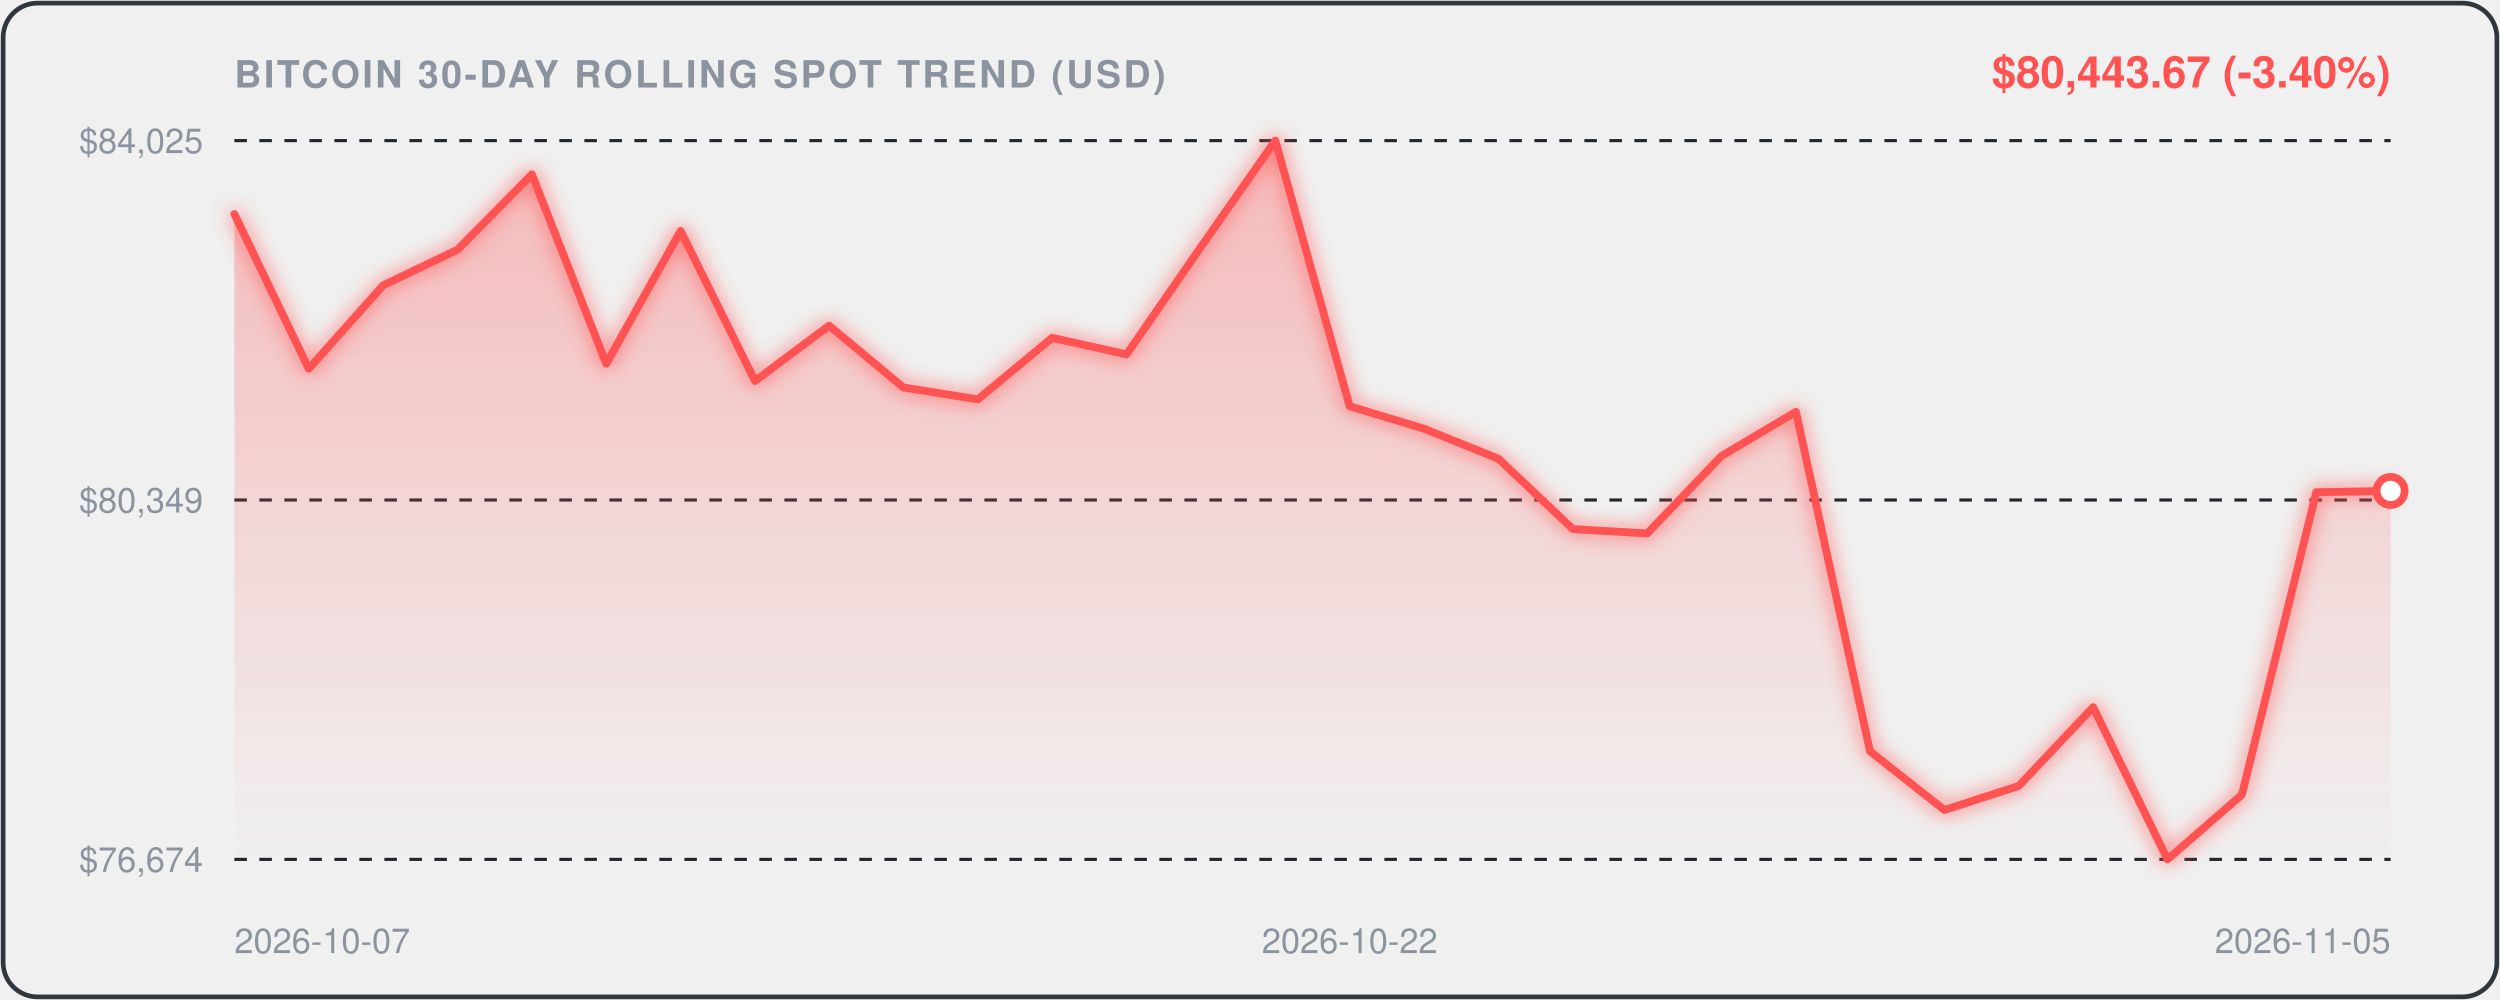
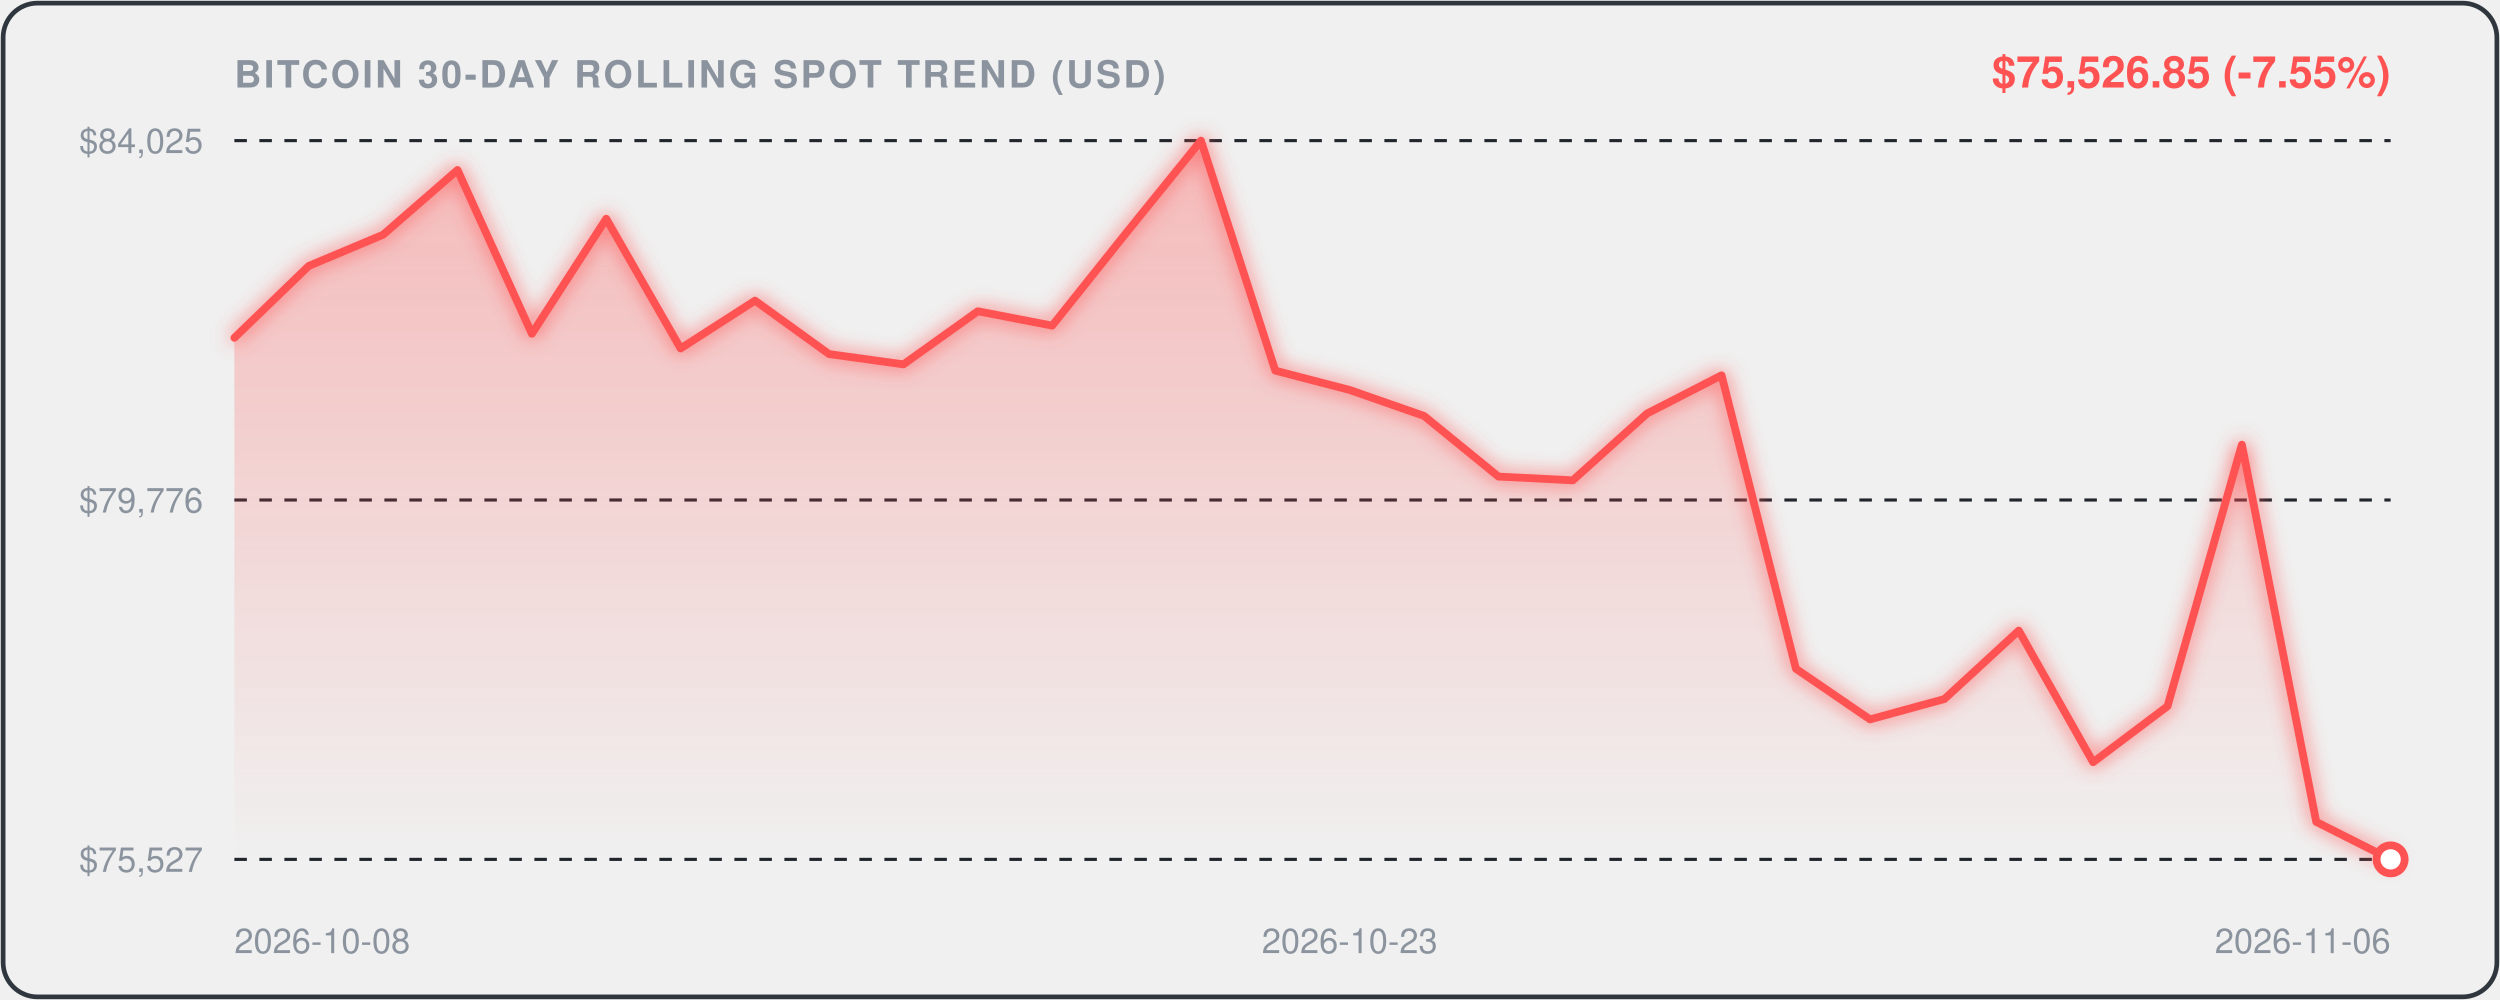
<svg xmlns="http://www.w3.org/2000/svg" viewBox="0 0 800 320" width="100%" height="100%" style="background:#0d1117;border-radius:12px;font-family:-apple-system,BlinkMacSystemFont,'Segoe UI',Helvetica,Arial,sans-serif;">
  <defs>
    <linearGradient id="areaGrad" x1="0" y1="0" x2="0" y2="1">
      <stop offset="0%" stop-color="rgba(255, 82, 82, 0.35)" />
      <stop offset="100%" stop-color="rgba(255, 82, 82, 0.0)" />
    </linearGradient>
    <filter id="glow" x="-20%" y="-20%" width="140%" height="140%">
      <feGaussianBlur stdDeviation="3" result="blur" />
      <feComposite in="SourceGraphic" in2="blur" operator="over" />
    </filter>
  </defs>
  <rect x="1" y="1" width="798" height="318" rx="11" fill="none" stroke="#30363d" stroke-width="1.5" />
  <text x="75" y="28" fill="#8b949e" font-size="12" font-weight="600" letter-spacing="0.8">BITCOIN 30-DAY ROLLING SPOT TREND (USD)</text>
-   <text x="765" y="28" text-anchor="end" fill="#FF5252" font-size="14" font-weight="700">$80,443.67 (-3.40%)</text>
+   <text x="765" y="28" text-anchor="end" fill="#FF5252" font-size="14" font-weight="700">$75,526.85 (-7.55%)</text>
  <line x1="75" y1="45" x2="765" y2="45" stroke="#21262d" stroke-width="1" stroke-dasharray="4,4" />
  <text x="65" y="49" text-anchor="end" fill="#8b949e" font-size="11">$84,025</text>
  <line x1="75" y1="160.0" x2="765" y2="160.0" stroke="#21262d" stroke-width="1" stroke-dasharray="4,4" />
-   <text x="65" y="164.0" text-anchor="end" fill="#8b949e" font-size="11">$80,349</text>
+   <text x="65" y="164.0" text-anchor="end" fill="#8b949e" font-size="11">$79,776</text>
  <line x1="75" y1="275" x2="765" y2="275" stroke="#21262d" stroke-width="1" stroke-dasharray="4,4" />
-   <text x="65" y="279" text-anchor="end" fill="#8b949e" font-size="11">$76,674</text>
-   <path d="M 75.0,68.5 L 98.8,118.0 L 122.6,91.3 L 146.4,79.9 L 170.2,55.8 L 194.0,116.4 L 217.8,73.9 L 241.6,121.9 L 265.3,104.2 L 289.1,124.0 L 312.9,127.8 L 336.7,108.1 L 360.5,113.4 L 384.3,79.0 L 408.1,45.0 L 431.9,130.0 L 455.7,137.2 L 479.5,146.8 L 503.3,169.3 L 527.1,170.7 L 550.9,145.9 L 574.7,131.8 L 598.4,240.4 L 622.2,259.2 L 646.0,251.5 L 669.8,226.3 L 693.6,275.0 L 717.4,254.3 L 741.2,157.5 L 765.0,157.1 L 765.0,275.0 L 75.0,275.0 Z" fill="url(#areaGrad)" />
-   <path d="M 75.0,68.5 L 98.8,118.0 L 122.6,91.3 L 146.4,79.9 L 170.2,55.8 L 194.0,116.4 L 217.8,73.9 L 241.6,121.9 L 265.3,104.2 L 289.1,124.0 L 312.9,127.8 L 336.7,108.1 L 360.5,113.4 L 384.3,79.0 L 408.1,45.0 L 431.9,130.0 L 455.7,137.2 L 479.5,146.8 L 503.3,169.3 L 527.1,170.7 L 550.9,145.9 L 574.7,131.8 L 598.4,240.4 L 622.2,259.2 L 646.0,251.5 L 669.8,226.3 L 693.6,275.0 L 717.4,254.3 L 741.2,157.5 L 765.0,157.1" fill="none" stroke="#FF5252" stroke-width="2.5" stroke-linecap="round" stroke-linejoin="round" filter="url(#glow)" />
-   <circle cx="765.0" cy="157.1" r="4.5" fill="#ffffff" stroke="#FF5252" stroke-width="2.5" />
-   <text x="75.0" y="305" fill="#8b949e" font-size="11" text-anchor="start">2026-10-07</text>
-   <text x="431.9" y="305" fill="#8b949e" font-size="11" text-anchor="middle">2026-10-22</text>
-   <text x="765.0" y="305" fill="#8b949e" font-size="11" text-anchor="end">2026-11-05</text>
+   <text x="65" y="279" text-anchor="end" fill="#8b949e" font-size="11">$75,527</text>
+   <path d="M 75.0,108.1 L 98.8,85.1 L 122.6,75.1 L 146.4,54.4 L 170.2,106.8 L 194.0,70.0 L 217.8,111.5 L 241.6,96.2 L 265.3,113.3 L 289.1,116.6 L 312.9,99.6 L 336.7,104.2 L 360.5,74.4 L 384.3,45.0 L 408.1,118.6 L 431.9,124.8 L 455.7,133.1 L 479.5,152.5 L 503.3,153.7 L 527.1,132.3 L 550.9,120.1 L 574.7,214.0 L 598.4,230.2 L 622.2,223.7 L 646.0,201.8 L 669.8,243.9 L 693.6,226.0 L 717.4,142.3 L 741.2,263.0 L 765.0,275.0 L 765.0,275.0 L 75.0,275.0 Z" fill="url(#areaGrad)" />
+   <path d="M 75.0,108.1 L 98.8,85.1 L 122.6,75.1 L 146.4,54.4 L 170.2,106.8 L 194.0,70.0 L 217.8,111.5 L 241.6,96.2 L 265.3,113.3 L 289.1,116.6 L 312.9,99.6 L 336.7,104.2 L 360.5,74.4 L 384.3,45.0 L 408.1,118.6 L 431.9,124.8 L 455.7,133.1 L 479.5,152.5 L 503.3,153.7 L 527.1,132.3 L 550.9,120.1 L 574.7,214.0 L 598.4,230.2 L 622.2,223.7 L 646.0,201.8 L 669.8,243.9 L 693.6,226.0 L 717.4,142.3 L 741.2,263.0 L 765.0,275.0" fill="none" stroke="#FF5252" stroke-width="2.5" stroke-linecap="round" stroke-linejoin="round" filter="url(#glow)" />
+   <circle cx="765.0" cy="275.0" r="4.5" fill="#ffffff" stroke="#FF5252" stroke-width="2.5" />
+   <text x="75.0" y="305" fill="#8b949e" font-size="11" text-anchor="start">2026-10-08</text>
+   <text x="431.9" y="305" fill="#8b949e" font-size="11" text-anchor="middle">2026-10-23</text>
+   <text x="765.0" y="305" fill="#8b949e" font-size="11" text-anchor="end">2026-11-06</text>
</svg>
